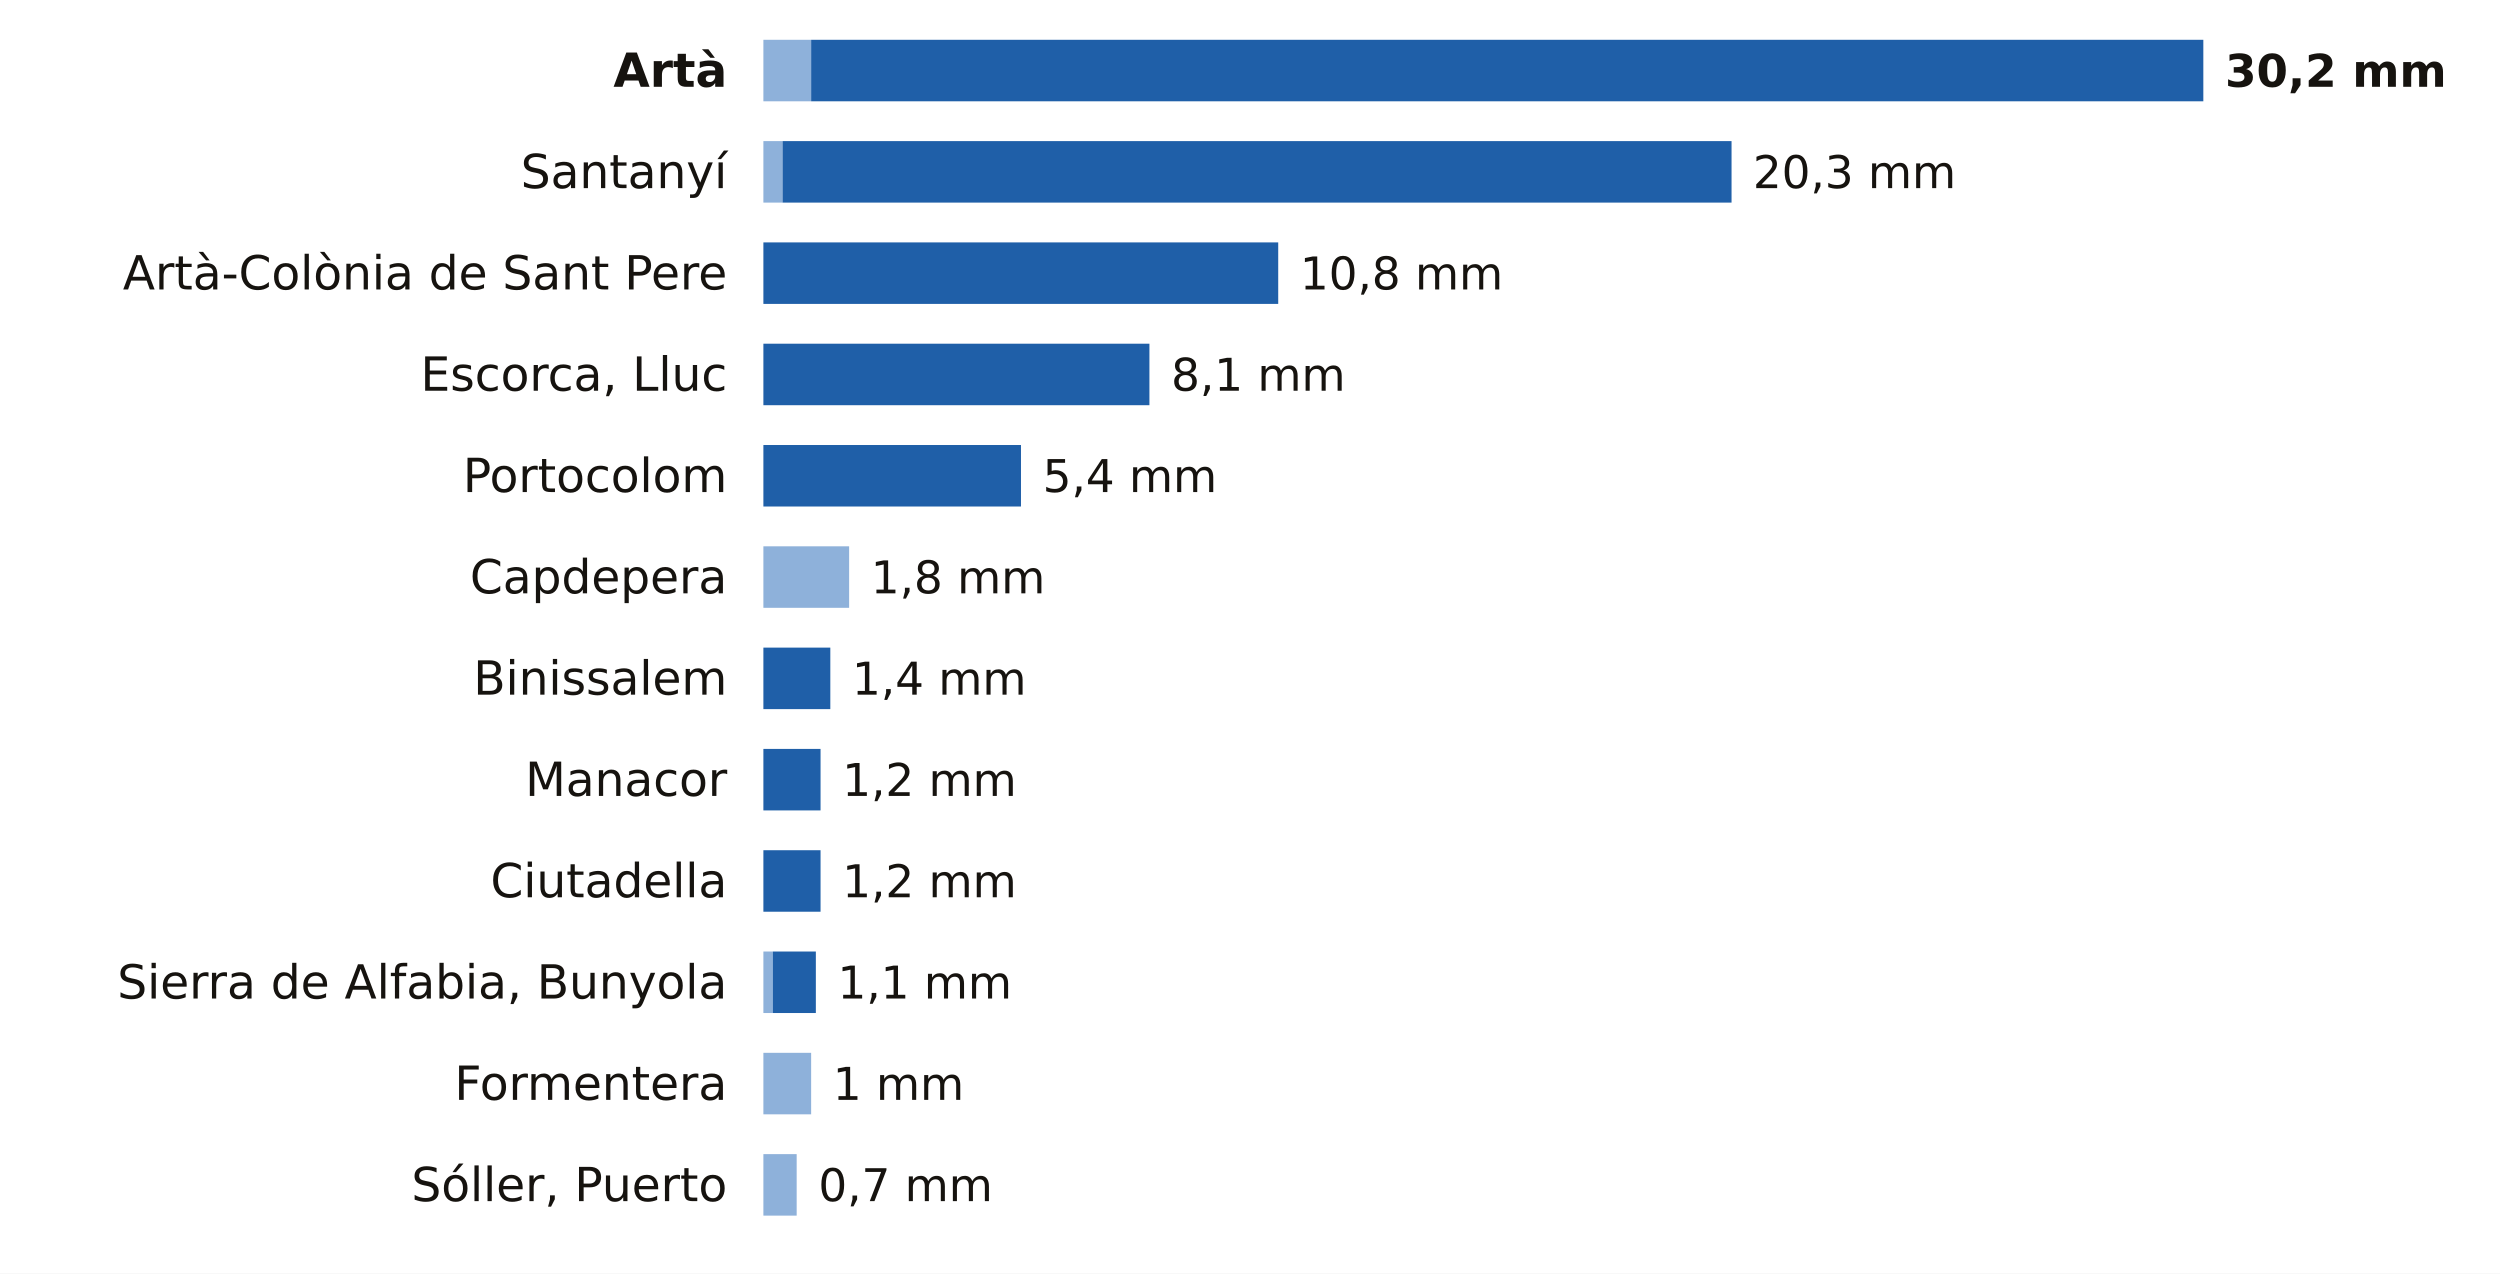
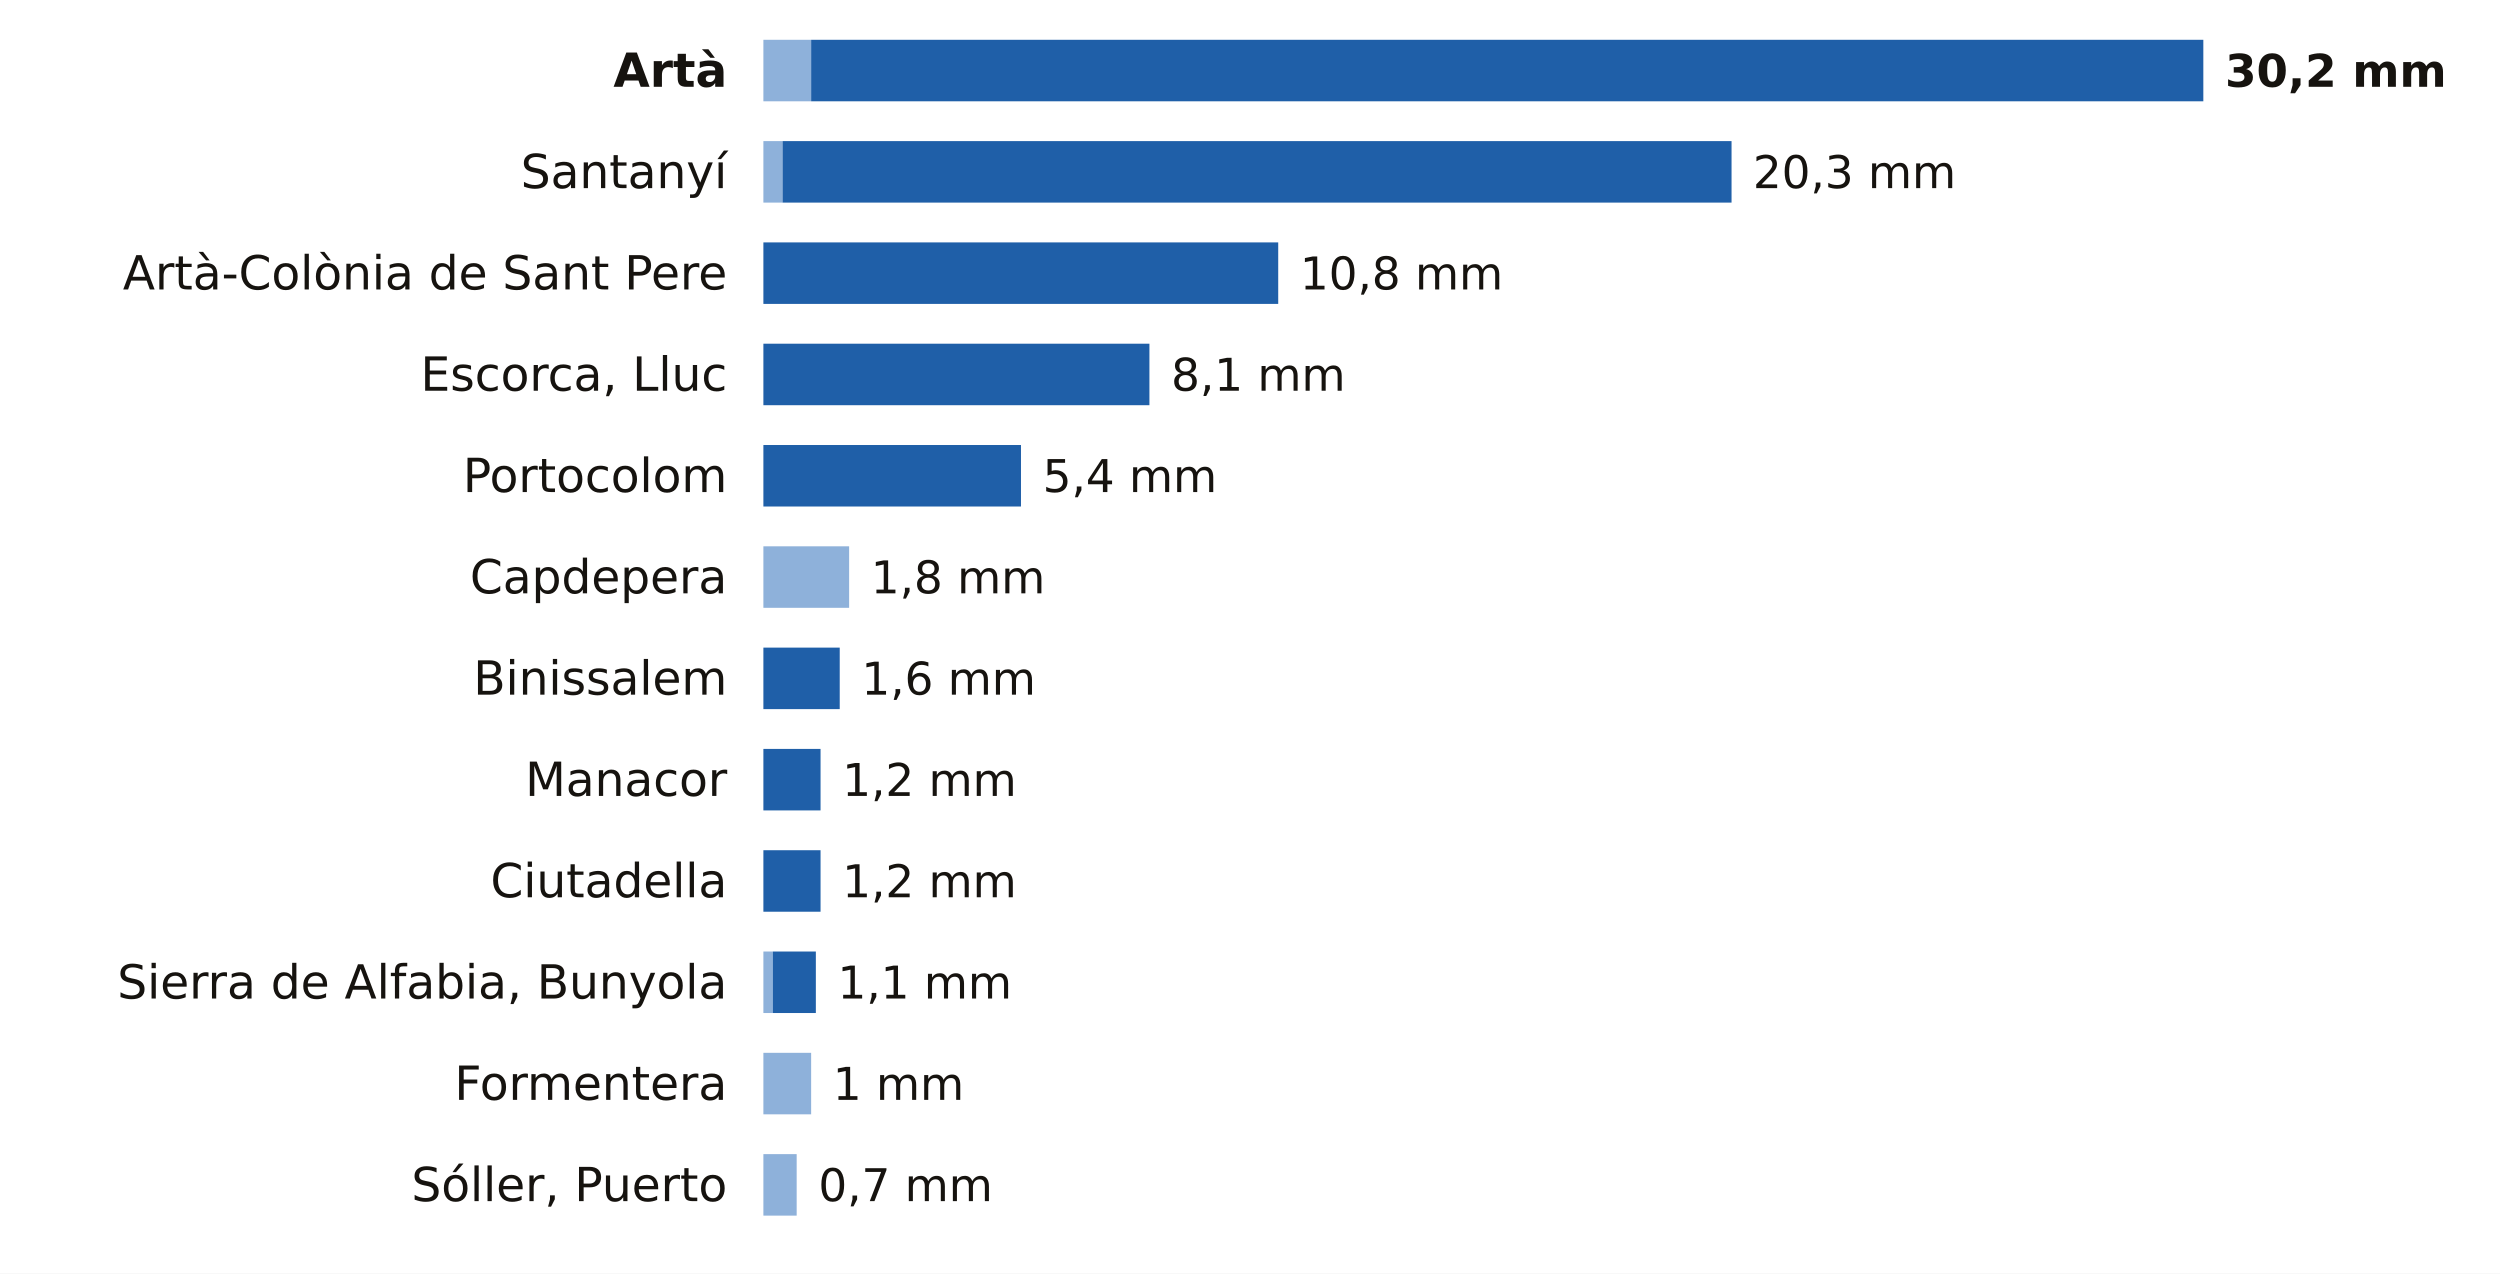
<svg xmlns="http://www.w3.org/2000/svg" viewBox="0 0 691 352" width="691" height="352" role="img" aria-label="La lluvia de los últimos 7 días en las estaciones de AEMET de Illes Balears">
  <rect width="691" height="352" fill="#FFFFFF" />
  <text x="201.0" y="24.0" font-size="13" fill="#16130F" text-anchor="end" font-weight="600" font-family="Public Sans, DejaVu Sans, Arial, sans-serif">Artà</text>
  <rect x="211" y="11" width="13.2" height="17" fill="#8EB1DA" />
  <rect x="224.2" y="11" width="384.8" height="17" fill="#1F5FA8" />
  <text x="615.0" y="24.0" font-size="12.5" fill="#16130F" text-anchor="start" font-weight="700" font-family="Public Sans, DejaVu Sans, Arial, sans-serif">30,2 mm</text>
  <text x="201.0" y="52.0" font-size="13" fill="#16130F" text-anchor="end" font-weight="400" font-family="Public Sans, DejaVu Sans, Arial, sans-serif">Santanyí</text>
  <rect x="211" y="39" width="5.3" height="17" fill="#8EB1DA" />
  <rect x="216.3" y="39" width="262.3" height="17" fill="#1F5FA8" />
  <text x="484.5" y="52.0" font-size="12.5" fill="#16130F" text-anchor="start" font-weight="500" font-family="Public Sans, DejaVu Sans, Arial, sans-serif">20,3 mm</text>
  <text x="201.0" y="80.0" font-size="13" fill="#16130F" text-anchor="end" font-weight="400" font-family="Public Sans, DejaVu Sans, Arial, sans-serif">Artà-Colònia de Sant Pere</text>
  <rect x="211.0" y="67" width="142.3" height="17" fill="#1F5FA8" />
  <text x="359.3" y="80.0" font-size="12.5" fill="#16130F" text-anchor="start" font-weight="500" font-family="Public Sans, DejaVu Sans, Arial, sans-serif">10,8 mm</text>
  <text x="201.0" y="108.0" font-size="13" fill="#16130F" text-anchor="end" font-weight="400" font-family="Public Sans, DejaVu Sans, Arial, sans-serif">Escorca, Lluc</text>
  <rect x="211.0" y="95" width="106.7" height="17" fill="#1F5FA8" />
  <text x="323.7" y="108.0" font-size="12.5" fill="#16130F" text-anchor="start" font-weight="500" font-family="Public Sans, DejaVu Sans, Arial, sans-serif">8,1 mm</text>
  <text x="201.0" y="136.0" font-size="13" fill="#16130F" text-anchor="end" font-weight="400" font-family="Public Sans, DejaVu Sans, Arial, sans-serif">Portocolom</text>
  <rect x="211.0" y="123" width="71.2" height="17" fill="#1F5FA8" />
  <text x="288.2" y="136.0" font-size="12.5" fill="#16130F" text-anchor="start" font-weight="500" font-family="Public Sans, DejaVu Sans, Arial, sans-serif">5,4 mm</text>
  <text x="201.0" y="164.0" font-size="13" fill="#16130F" text-anchor="end" font-weight="400" font-family="Public Sans, DejaVu Sans, Arial, sans-serif">Capdepera</text>
  <rect x="211" y="151" width="23.7" height="17" fill="#8EB1DA" />
  <text x="240.7" y="164.0" font-size="12.5" fill="#16130F" text-anchor="start" font-weight="500" font-family="Public Sans, DejaVu Sans, Arial, sans-serif">1,8 mm</text>
  <text x="201.0" y="192.0" font-size="13" fill="#16130F" text-anchor="end" font-weight="400" font-family="Public Sans, DejaVu Sans, Arial, sans-serif">Binissalem</text>
-   <rect x="211.0" y="179" width="18.5" height="17" fill="#1F5FA8" />
-   <text x="235.5" y="192.0" font-size="12.5" fill="#16130F" text-anchor="start" font-weight="500" font-family="Public Sans, DejaVu Sans, Arial, sans-serif">1,4 mm</text>
+   <rect x="211.0" y="179" width="21.1" height="17" fill="#1F5FA8" />
+   <text x="238.1" y="192.0" font-size="12.5" fill="#16130F" text-anchor="start" font-weight="500" font-family="Public Sans, DejaVu Sans, Arial, sans-serif">1,6 mm</text>
  <text x="201.0" y="220.0" font-size="13" fill="#16130F" text-anchor="end" font-weight="400" font-family="Public Sans, DejaVu Sans, Arial, sans-serif">Manacor</text>
  <rect x="211.0" y="207" width="15.8" height="17" fill="#1F5FA8" />
  <text x="232.8" y="220.0" font-size="12.5" fill="#16130F" text-anchor="start" font-weight="500" font-family="Public Sans, DejaVu Sans, Arial, sans-serif">1,2 mm</text>
  <text x="201.0" y="248.0" font-size="13" fill="#16130F" text-anchor="end" font-weight="400" font-family="Public Sans, DejaVu Sans, Arial, sans-serif">Ciutadella</text>
  <rect x="211.0" y="235" width="15.8" height="17" fill="#1F5FA8" />
  <text x="232.8" y="248.0" font-size="12.5" fill="#16130F" text-anchor="start" font-weight="500" font-family="Public Sans, DejaVu Sans, Arial, sans-serif">1,2 mm</text>
  <text x="201.0" y="276.0" font-size="13" fill="#16130F" text-anchor="end" font-weight="400" font-family="Public Sans, DejaVu Sans, Arial, sans-serif">Sierra de Alfabia, Bunyola</text>
  <rect x="211" y="263" width="2.6" height="17" fill="#8EB1DA" />
  <rect x="213.6" y="263" width="11.9" height="17" fill="#1F5FA8" />
  <text x="231.5" y="276.0" font-size="12.5" fill="#16130F" text-anchor="start" font-weight="500" font-family="Public Sans, DejaVu Sans, Arial, sans-serif">1,1 mm</text>
  <text x="201.0" y="304.0" font-size="13" fill="#16130F" text-anchor="end" font-weight="400" font-family="Public Sans, DejaVu Sans, Arial, sans-serif">Formentera</text>
  <rect x="211" y="291" width="13.2" height="17" fill="#8EB1DA" />
  <text x="230.2" y="304.0" font-size="12.5" fill="#16130F" text-anchor="start" font-weight="500" font-family="Public Sans, DejaVu Sans, Arial, sans-serif">1 mm</text>
  <text x="201.0" y="332.0" font-size="13" fill="#16130F" text-anchor="end" font-weight="400" font-family="Public Sans, DejaVu Sans, Arial, sans-serif">Sóller, Puerto</text>
  <rect x="211" y="319" width="9.2" height="17" fill="#8EB1DA" />
  <text x="226.2" y="332.0" font-size="12.5" fill="#16130F" text-anchor="start" font-weight="500" font-family="Public Sans, DejaVu Sans, Arial, sans-serif">0,7 mm</text>
</svg>
